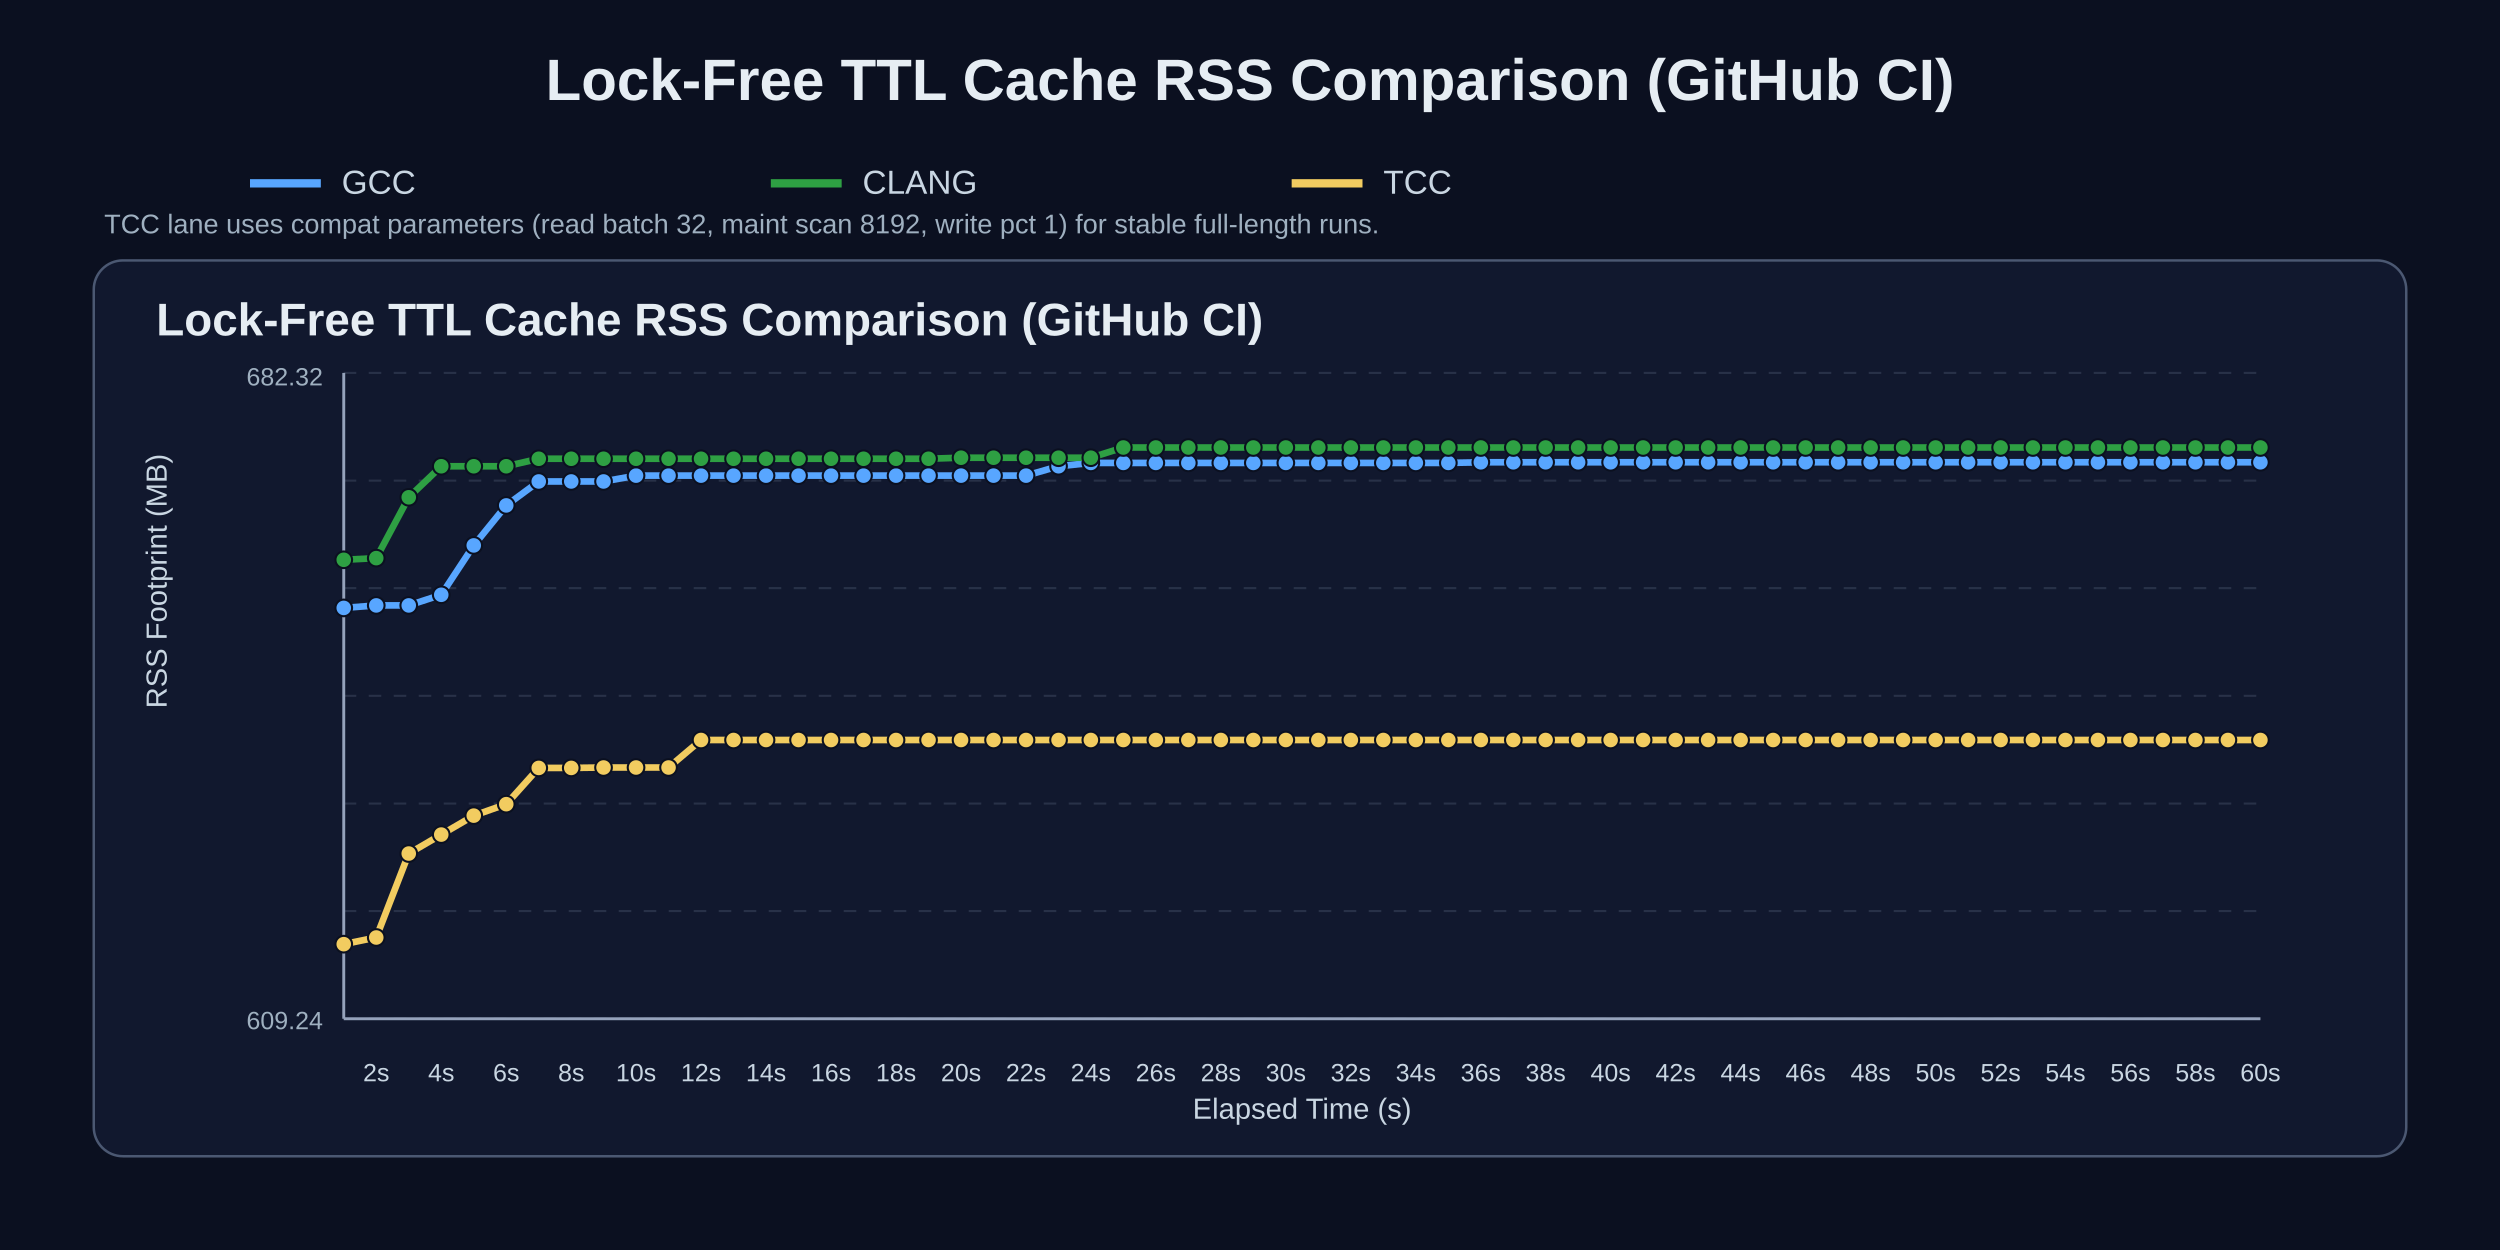
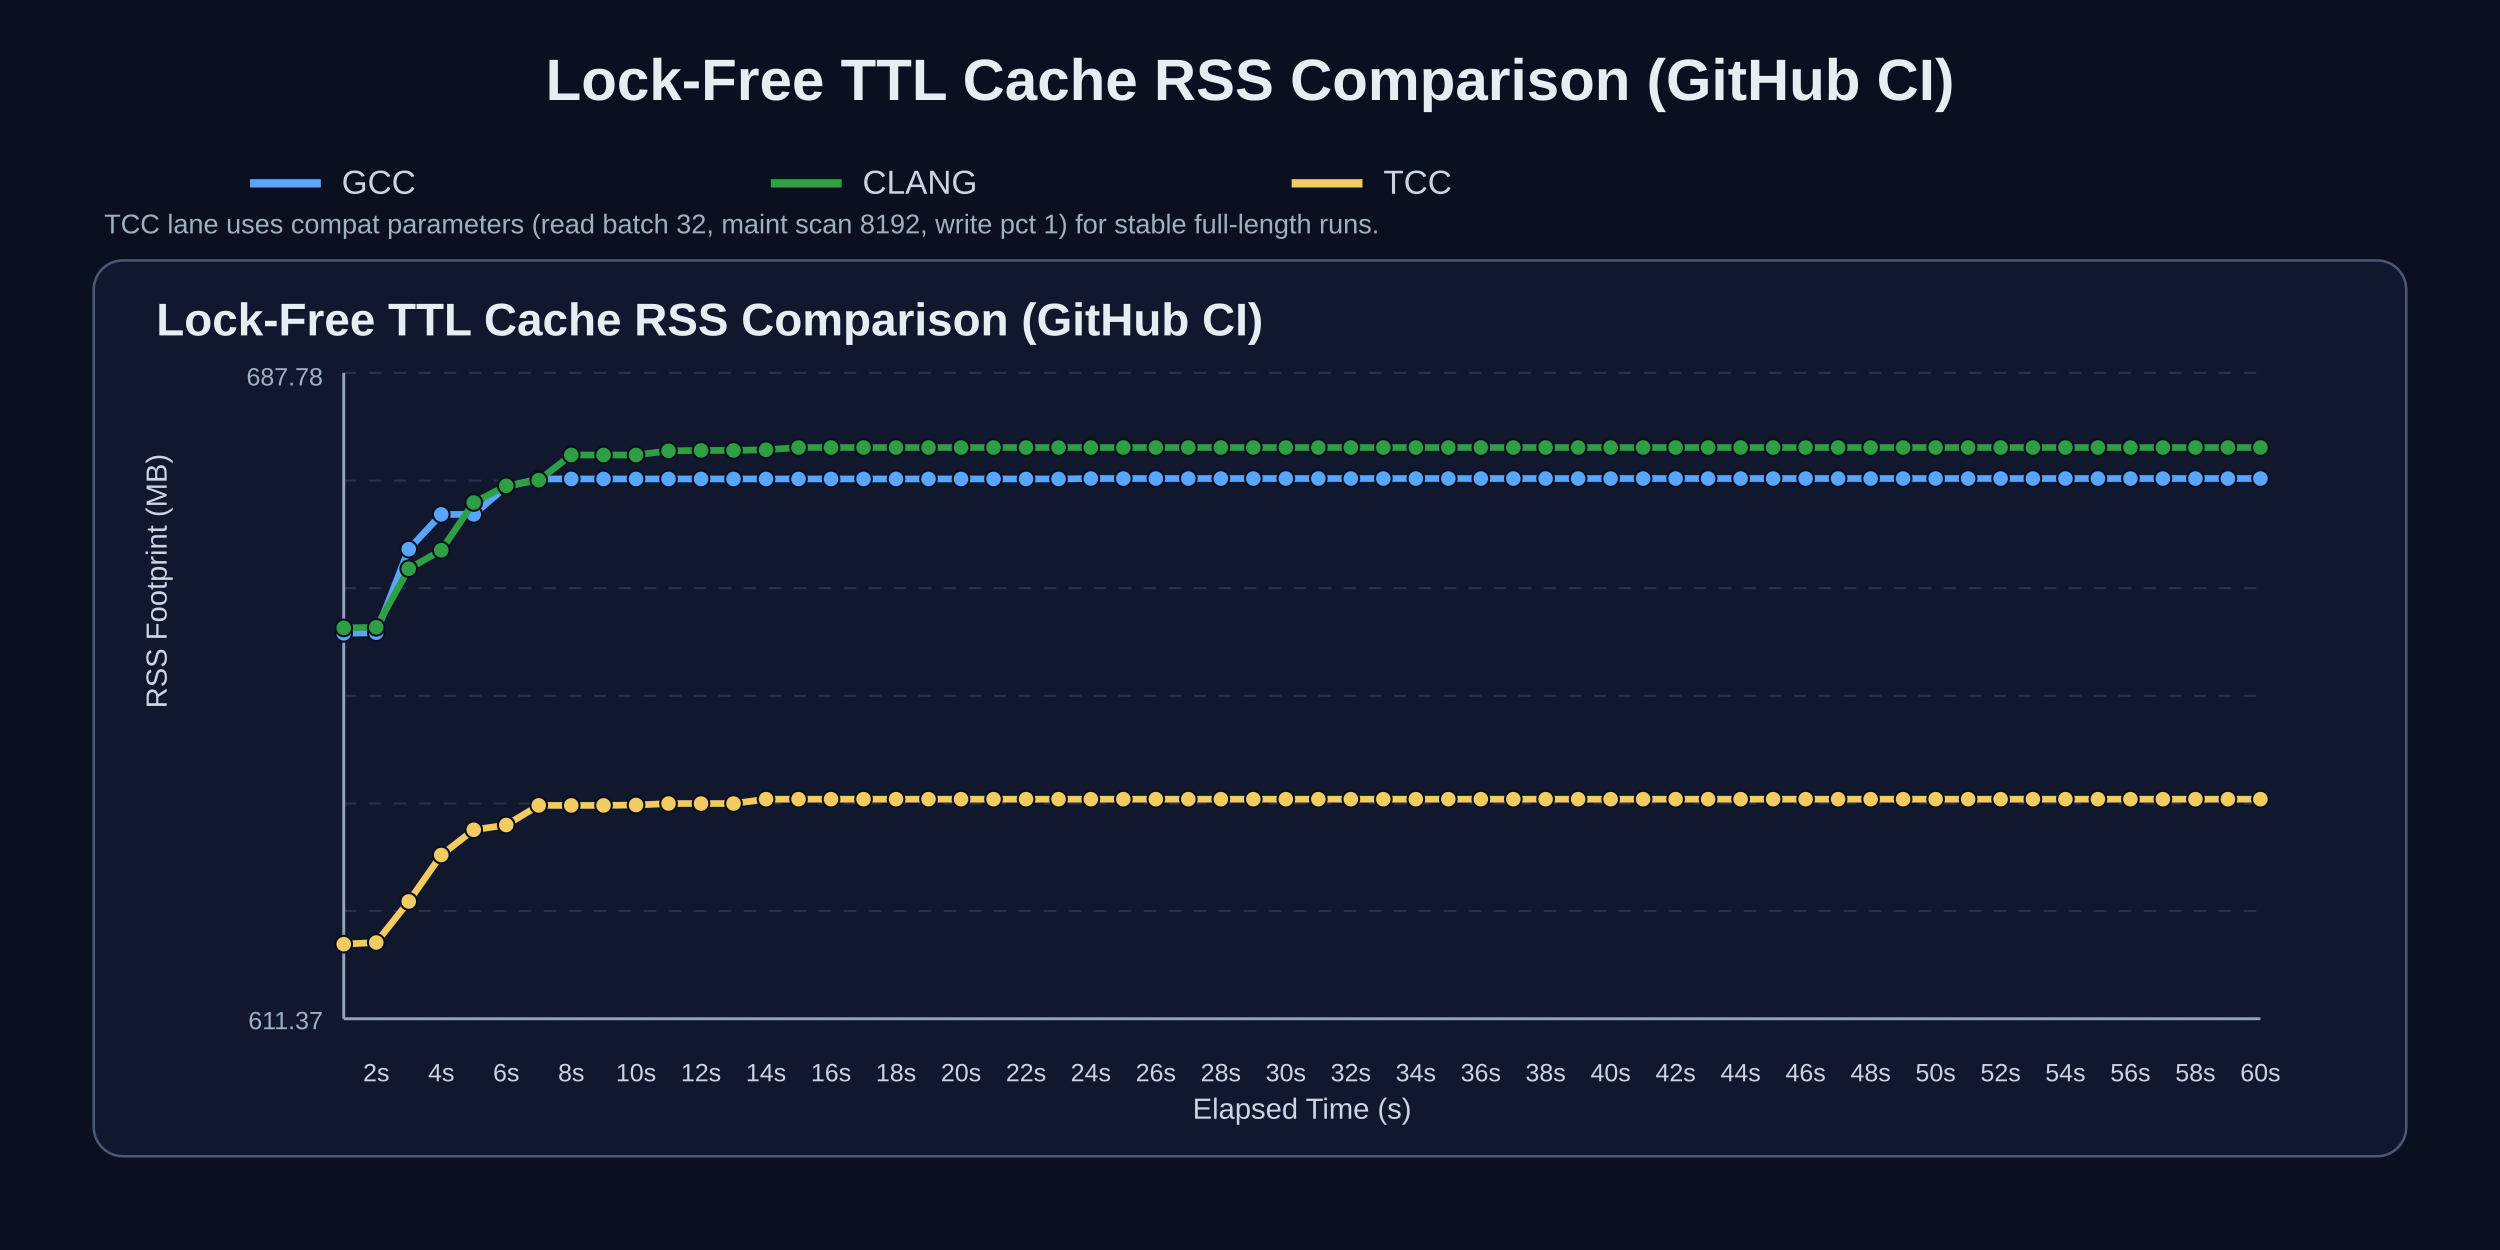
<svg xmlns="http://www.w3.org/2000/svg" width="1200" height="600" viewBox="0 0 1200 600">
  <rect width="100%" height="100%" fill="#0b1020" />
  <text x="50%" y="48" text-anchor="middle" fill="#e6edf3" font-size="28" font-family="Arial" font-weight="700">Lock-Free TTL Cache RSS Comparison (GitHub CI)</text>
  <line x1="120" y1="88" x2="154" y2="88" stroke="#58a6ff" stroke-width="4" />
  <text x="164" y="93" fill="#c9d6e2" font-size="16" font-family="Arial">GCC</text>
  <line x1="370" y1="88" x2="404" y2="88" stroke="#2ea043" stroke-width="4" />
  <text x="414" y="93" fill="#c9d6e2" font-size="16" font-family="Arial">CLANG</text>
  <line x1="620" y1="88" x2="654" y2="88" stroke="#f2cc60" stroke-width="4" />
  <text x="664" y="93" fill="#c9d6e2" font-size="16" font-family="Arial">TCC</text>
  <text x="50" y="112" fill="#9fb0c0" font-size="13" font-family="Arial">TCC lane uses compat parameters (read batch 32, maint scan 8192, write pct 1) for stable full-length runs.</text>
  <rect x="45" y="125" width="1110" height="430" rx="14" fill="#11182e" stroke="#4b5872" stroke-width="1.2" />
  <text x="75" y="161" fill="#e6edf3" font-size="22" font-family="Arial" font-weight="700">Lock-Free TTL Cache RSS Comparison (GitHub CI)</text>
  <line x1="165" y1="179.0" x2="1085" y2="179.0" stroke="#3b465c" stroke-width="1" stroke-dasharray="6 6" opacity="0.55" />
  <line x1="165" y1="230.7" x2="1085" y2="230.7" stroke="#3b465c" stroke-width="1" stroke-dasharray="6 6" opacity="0.55" />
  <line x1="165" y1="282.3" x2="1085" y2="282.3" stroke="#3b465c" stroke-width="1" stroke-dasharray="6 6" opacity="0.55" />
  <line x1="165" y1="334.0" x2="1085" y2="334.0" stroke="#3b465c" stroke-width="1" stroke-dasharray="6 6" opacity="0.55" />
  <line x1="165" y1="385.7" x2="1085" y2="385.7" stroke="#3b465c" stroke-width="1" stroke-dasharray="6 6" opacity="0.55" />
  <line x1="165" y1="437.3" x2="1085" y2="437.3" stroke="#3b465c" stroke-width="1" stroke-dasharray="6 6" opacity="0.55" />
  <line x1="165" y1="489.0" x2="1085" y2="489.0" stroke="#3b465c" stroke-width="1" stroke-dasharray="6 6" opacity="0.55" />
  <line x1="165" y1="489" x2="1085" y2="489" stroke="#95a2bb" stroke-width="1.4" />
  <line x1="165" y1="179" x2="165" y2="489" stroke="#95a2bb" stroke-width="1.4" />
  <text x="180.6" y="519" text-anchor="middle" fill="#c9d6e2" font-size="12" font-family="Arial">2s</text>
  <text x="211.8" y="519" text-anchor="middle" fill="#c9d6e2" font-size="12" font-family="Arial">4s</text>
  <text x="243.0" y="519" text-anchor="middle" fill="#c9d6e2" font-size="12" font-family="Arial">6s</text>
  <text x="274.2" y="519" text-anchor="middle" fill="#c9d6e2" font-size="12" font-family="Arial">8s</text>
  <text x="305.3" y="519" text-anchor="middle" fill="#c9d6e2" font-size="12" font-family="Arial">10s</text>
  <text x="336.5" y="519" text-anchor="middle" fill="#c9d6e2" font-size="12" font-family="Arial">12s</text>
  <text x="367.7" y="519" text-anchor="middle" fill="#c9d6e2" font-size="12" font-family="Arial">14s</text>
  <text x="398.9" y="519" text-anchor="middle" fill="#c9d6e2" font-size="12" font-family="Arial">16s</text>
  <text x="430.1" y="519" text-anchor="middle" fill="#c9d6e2" font-size="12" font-family="Arial">18s</text>
  <text x="461.3" y="519" text-anchor="middle" fill="#c9d6e2" font-size="12" font-family="Arial">20s</text>
  <text x="492.5" y="519" text-anchor="middle" fill="#c9d6e2" font-size="12" font-family="Arial">22s</text>
  <text x="523.6" y="519" text-anchor="middle" fill="#c9d6e2" font-size="12" font-family="Arial">24s</text>
  <text x="554.8" y="519" text-anchor="middle" fill="#c9d6e2" font-size="12" font-family="Arial">26s</text>
  <text x="586.0" y="519" text-anchor="middle" fill="#c9d6e2" font-size="12" font-family="Arial">28s</text>
  <text x="617.2" y="519" text-anchor="middle" fill="#c9d6e2" font-size="12" font-family="Arial">30s</text>
  <text x="648.4" y="519" text-anchor="middle" fill="#c9d6e2" font-size="12" font-family="Arial">32s</text>
  <text x="679.6" y="519" text-anchor="middle" fill="#c9d6e2" font-size="12" font-family="Arial">34s</text>
  <text x="710.8" y="519" text-anchor="middle" fill="#c9d6e2" font-size="12" font-family="Arial">36s</text>
  <text x="741.9" y="519" text-anchor="middle" fill="#c9d6e2" font-size="12" font-family="Arial">38s</text>
  <text x="773.1" y="519" text-anchor="middle" fill="#c9d6e2" font-size="12" font-family="Arial">40s</text>
  <text x="804.3" y="519" text-anchor="middle" fill="#c9d6e2" font-size="12" font-family="Arial">42s</text>
  <text x="835.5" y="519" text-anchor="middle" fill="#c9d6e2" font-size="12" font-family="Arial">44s</text>
  <text x="866.7" y="519" text-anchor="middle" fill="#c9d6e2" font-size="12" font-family="Arial">46s</text>
  <text x="897.9" y="519" text-anchor="middle" fill="#c9d6e2" font-size="12" font-family="Arial">48s</text>
  <text x="929.1" y="519" text-anchor="middle" fill="#c9d6e2" font-size="12" font-family="Arial">50s</text>
  <text x="960.3" y="519" text-anchor="middle" fill="#c9d6e2" font-size="12" font-family="Arial">52s</text>
  <text x="991.4" y="519" text-anchor="middle" fill="#c9d6e2" font-size="12" font-family="Arial">54s</text>
  <text x="1022.6" y="519" text-anchor="middle" fill="#c9d6e2" font-size="12" font-family="Arial">56s</text>
  <text x="1053.8" y="519" text-anchor="middle" fill="#c9d6e2" font-size="12" font-family="Arial">58s</text>
  <text x="1085.0" y="519" text-anchor="middle" fill="#c9d6e2" font-size="12" font-family="Arial">60s</text>
  <text x="80" y="340.0" fill="#c9d6e2" font-size="14" font-family="Arial" transform="rotate(-90 80,340.0)">RSS Footprint (MB)</text>
  <text x="625.0" y="537" text-anchor="middle" fill="#c9d6e2" font-size="14" font-family="Arial">Elapsed Time (s)</text>
-   <text x="155" y="185" text-anchor="end" fill="#9fb0c0" font-size="12" font-family="Arial">682.32</text>
-   <text x="155" y="494" text-anchor="end" fill="#9fb0c0" font-size="12" font-family="Arial">609.24</text>
-   <polyline points="165.0,291.8 180.6,290.6 196.2,290.6 211.8,285.5 227.4,261.8 243.0,242.6 258.6,231.1 274.2,231.1 289.7,231.1 305.3,228.3 320.9,228.3 336.5,228.3 352.1,228.3 367.7,228.3 383.3,228.3 398.9,228.3 414.5,228.3 430.1,228.3 445.7,228.3 461.3,228.3 476.9,228.3 492.5,228.3 508.1,223.8 523.6,222.2 539.2,222.2 554.8,222.2 570.4,222.2 586.0,222.2 601.6,222.2 617.2,222.2 632.8,222.2 648.4,222.2 664.0,222.2 679.6,222.2 695.2,222.2 710.8,221.9 726.4,221.9 741.9,221.9 757.5,221.9 773.1,221.9 788.7,221.9 804.3,221.9 819.9,221.9 835.5,221.9 851.1,221.9 866.7,221.9 882.3,221.9 897.9,221.9 913.5,221.9 929.1,221.9 944.7,221.9 960.3,221.9 975.8,221.9 991.4,221.9 1007.0,221.9 1022.6,221.9 1038.2,221.9 1053.8,221.9 1069.4,221.9 1085.0,221.9" fill="none" stroke="#58a6ff" stroke-width="3.2" stroke-linecap="round" stroke-linejoin="round" />
-   <circle cx="165.0" cy="291.8" r="4.0" fill="#58a6ff" stroke="#0b1020" stroke-width="1" />
-   <circle cx="180.6" cy="290.6" r="4.0" fill="#58a6ff" stroke="#0b1020" stroke-width="1" />
-   <circle cx="196.2" cy="290.6" r="4.0" fill="#58a6ff" stroke="#0b1020" stroke-width="1" />
-   <circle cx="211.8" cy="285.5" r="4.0" fill="#58a6ff" stroke="#0b1020" stroke-width="1" />
-   <circle cx="227.4" cy="261.8" r="4.0" fill="#58a6ff" stroke="#0b1020" stroke-width="1" />
-   <circle cx="243.0" cy="242.6" r="4.0" fill="#58a6ff" stroke="#0b1020" stroke-width="1" />
-   <circle cx="258.6" cy="231.1" r="4.0" fill="#58a6ff" stroke="#0b1020" stroke-width="1" />
-   <circle cx="274.2" cy="231.1" r="4.0" fill="#58a6ff" stroke="#0b1020" stroke-width="1" />
-   <circle cx="289.7" cy="231.1" r="4.0" fill="#58a6ff" stroke="#0b1020" stroke-width="1" />
-   <circle cx="305.3" cy="228.3" r="4.0" fill="#58a6ff" stroke="#0b1020" stroke-width="1" />
-   <circle cx="320.9" cy="228.3" r="4.0" fill="#58a6ff" stroke="#0b1020" stroke-width="1" />
-   <circle cx="336.5" cy="228.3" r="4.0" fill="#58a6ff" stroke="#0b1020" stroke-width="1" />
-   <circle cx="352.1" cy="228.3" r="4.0" fill="#58a6ff" stroke="#0b1020" stroke-width="1" />
-   <circle cx="367.7" cy="228.3" r="4.0" fill="#58a6ff" stroke="#0b1020" stroke-width="1" />
-   <circle cx="383.3" cy="228.3" r="4.0" fill="#58a6ff" stroke="#0b1020" stroke-width="1" />
-   <circle cx="398.9" cy="228.3" r="4.0" fill="#58a6ff" stroke="#0b1020" stroke-width="1" />
-   <circle cx="414.5" cy="228.3" r="4.0" fill="#58a6ff" stroke="#0b1020" stroke-width="1" />
-   <circle cx="430.1" cy="228.3" r="4.0" fill="#58a6ff" stroke="#0b1020" stroke-width="1" />
-   <circle cx="445.7" cy="228.3" r="4.0" fill="#58a6ff" stroke="#0b1020" stroke-width="1" />
-   <circle cx="461.3" cy="228.3" r="4.0" fill="#58a6ff" stroke="#0b1020" stroke-width="1" />
-   <circle cx="476.9" cy="228.3" r="4.0" fill="#58a6ff" stroke="#0b1020" stroke-width="1" />
-   <circle cx="492.5" cy="228.3" r="4.0" fill="#58a6ff" stroke="#0b1020" stroke-width="1" />
-   <circle cx="508.1" cy="223.8" r="4.0" fill="#58a6ff" stroke="#0b1020" stroke-width="1" />
-   <circle cx="523.6" cy="222.2" r="4.0" fill="#58a6ff" stroke="#0b1020" stroke-width="1" />
-   <circle cx="539.2" cy="222.2" r="4.0" fill="#58a6ff" stroke="#0b1020" stroke-width="1" />
-   <circle cx="554.8" cy="222.2" r="4.0" fill="#58a6ff" stroke="#0b1020" stroke-width="1" />
-   <circle cx="570.4" cy="222.2" r="4.0" fill="#58a6ff" stroke="#0b1020" stroke-width="1" />
-   <circle cx="586.0" cy="222.2" r="4.0" fill="#58a6ff" stroke="#0b1020" stroke-width="1" />
-   <circle cx="601.6" cy="222.2" r="4.0" fill="#58a6ff" stroke="#0b1020" stroke-width="1" />
-   <circle cx="617.2" cy="222.2" r="4.0" fill="#58a6ff" stroke="#0b1020" stroke-width="1" />
-   <circle cx="632.8" cy="222.2" r="4.0" fill="#58a6ff" stroke="#0b1020" stroke-width="1" />
-   <circle cx="648.4" cy="222.2" r="4.0" fill="#58a6ff" stroke="#0b1020" stroke-width="1" />
-   <circle cx="664.0" cy="222.2" r="4.0" fill="#58a6ff" stroke="#0b1020" stroke-width="1" />
-   <circle cx="679.6" cy="222.2" r="4.0" fill="#58a6ff" stroke="#0b1020" stroke-width="1" />
-   <circle cx="695.2" cy="222.2" r="4.0" fill="#58a6ff" stroke="#0b1020" stroke-width="1" />
-   <circle cx="710.8" cy="221.9" r="4.0" fill="#58a6ff" stroke="#0b1020" stroke-width="1" />
-   <circle cx="726.4" cy="221.9" r="4.0" fill="#58a6ff" stroke="#0b1020" stroke-width="1" />
-   <circle cx="741.9" cy="221.9" r="4.0" fill="#58a6ff" stroke="#0b1020" stroke-width="1" />
-   <circle cx="757.5" cy="221.9" r="4.0" fill="#58a6ff" stroke="#0b1020" stroke-width="1" />
-   <circle cx="773.1" cy="221.9" r="4.0" fill="#58a6ff" stroke="#0b1020" stroke-width="1" />
-   <circle cx="788.7" cy="221.9" r="4.0" fill="#58a6ff" stroke="#0b1020" stroke-width="1" />
-   <circle cx="804.3" cy="221.9" r="4.0" fill="#58a6ff" stroke="#0b1020" stroke-width="1" />
-   <circle cx="819.9" cy="221.9" r="4.0" fill="#58a6ff" stroke="#0b1020" stroke-width="1" />
-   <circle cx="835.5" cy="221.9" r="4.0" fill="#58a6ff" stroke="#0b1020" stroke-width="1" />
-   <circle cx="851.1" cy="221.9" r="4.0" fill="#58a6ff" stroke="#0b1020" stroke-width="1" />
-   <circle cx="866.7" cy="221.9" r="4.0" fill="#58a6ff" stroke="#0b1020" stroke-width="1" />
-   <circle cx="882.3" cy="221.9" r="4.0" fill="#58a6ff" stroke="#0b1020" stroke-width="1" />
-   <circle cx="897.9" cy="221.9" r="4.0" fill="#58a6ff" stroke="#0b1020" stroke-width="1" />
-   <circle cx="913.5" cy="221.9" r="4.0" fill="#58a6ff" stroke="#0b1020" stroke-width="1" />
-   <circle cx="929.1" cy="221.9" r="4.0" fill="#58a6ff" stroke="#0b1020" stroke-width="1" />
-   <circle cx="944.7" cy="221.9" r="4.0" fill="#58a6ff" stroke="#0b1020" stroke-width="1" />
-   <circle cx="960.3" cy="221.9" r="4.0" fill="#58a6ff" stroke="#0b1020" stroke-width="1" />
-   <circle cx="975.8" cy="221.9" r="4.0" fill="#58a6ff" stroke="#0b1020" stroke-width="1" />
-   <circle cx="991.4" cy="221.9" r="4.0" fill="#58a6ff" stroke="#0b1020" stroke-width="1" />
-   <circle cx="1007.0" cy="221.9" r="4.0" fill="#58a6ff" stroke="#0b1020" stroke-width="1" />
-   <circle cx="1022.6" cy="221.9" r="4.0" fill="#58a6ff" stroke="#0b1020" stroke-width="1" />
-   <circle cx="1038.2" cy="221.9" r="4.0" fill="#58a6ff" stroke="#0b1020" stroke-width="1" />
-   <circle cx="1053.8" cy="221.9" r="4.0" fill="#58a6ff" stroke="#0b1020" stroke-width="1" />
-   <circle cx="1069.4" cy="221.9" r="4.0" fill="#58a6ff" stroke="#0b1020" stroke-width="1" />
-   <circle cx="1085.0" cy="221.9" r="4.0" fill="#58a6ff" stroke="#0b1020" stroke-width="1" />
-   <polyline points="165.0,268.7 180.6,267.9 196.2,238.7 211.8,223.8 227.4,223.8 243.0,223.8 258.6,220.2 274.2,220.2 289.7,220.2 305.3,220.2 320.9,220.2 336.5,220.2 352.1,220.2 367.7,220.2 383.3,220.2 398.9,220.2 414.5,220.2 430.1,220.2 445.7,220.2 461.3,219.7 476.9,219.7 492.5,219.7 508.1,219.7 523.6,219.7 539.2,214.8 554.8,214.8 570.4,214.8 586.0,214.8 601.6,214.8 617.2,214.8 632.8,214.8 648.4,214.8 664.0,214.8 679.6,214.8 695.2,214.8 710.8,214.8 726.4,214.8 741.9,214.8 757.5,214.8 773.1,214.8 788.7,214.8 804.3,214.8 819.9,214.8 835.5,214.8 851.1,214.8 866.7,214.8 882.3,214.8 897.9,214.8 913.5,214.8 929.1,214.8 944.7,214.8 960.3,214.8 975.8,214.8 991.4,214.8 1007.0,214.8 1022.6,214.8 1038.2,214.8 1053.8,214.8 1069.4,214.8 1085.0,214.8" fill="none" stroke="#2ea043" stroke-width="3.2" stroke-linecap="round" stroke-linejoin="round" />
-   <circle cx="165.0" cy="268.7" r="4.0" fill="#2ea043" stroke="#0b1020" stroke-width="1" />
-   <circle cx="180.6" cy="267.9" r="4.0" fill="#2ea043" stroke="#0b1020" stroke-width="1" />
-   <circle cx="196.2" cy="238.7" r="4.0" fill="#2ea043" stroke="#0b1020" stroke-width="1" />
-   <circle cx="211.8" cy="223.8" r="4.0" fill="#2ea043" stroke="#0b1020" stroke-width="1" />
-   <circle cx="227.4" cy="223.8" r="4.0" fill="#2ea043" stroke="#0b1020" stroke-width="1" />
-   <circle cx="243.0" cy="223.8" r="4.0" fill="#2ea043" stroke="#0b1020" stroke-width="1" />
-   <circle cx="258.6" cy="220.2" r="4.0" fill="#2ea043" stroke="#0b1020" stroke-width="1" />
-   <circle cx="274.2" cy="220.2" r="4.0" fill="#2ea043" stroke="#0b1020" stroke-width="1" />
-   <circle cx="289.7" cy="220.2" r="4.0" fill="#2ea043" stroke="#0b1020" stroke-width="1" />
-   <circle cx="305.3" cy="220.2" r="4.0" fill="#2ea043" stroke="#0b1020" stroke-width="1" />
-   <circle cx="320.9" cy="220.2" r="4.0" fill="#2ea043" stroke="#0b1020" stroke-width="1" />
-   <circle cx="336.5" cy="220.2" r="4.0" fill="#2ea043" stroke="#0b1020" stroke-width="1" />
-   <circle cx="352.1" cy="220.2" r="4.0" fill="#2ea043" stroke="#0b1020" stroke-width="1" />
-   <circle cx="367.7" cy="220.2" r="4.0" fill="#2ea043" stroke="#0b1020" stroke-width="1" />
-   <circle cx="383.3" cy="220.2" r="4.0" fill="#2ea043" stroke="#0b1020" stroke-width="1" />
-   <circle cx="398.9" cy="220.2" r="4.0" fill="#2ea043" stroke="#0b1020" stroke-width="1" />
-   <circle cx="414.5" cy="220.2" r="4.0" fill="#2ea043" stroke="#0b1020" stroke-width="1" />
-   <circle cx="430.1" cy="220.2" r="4.0" fill="#2ea043" stroke="#0b1020" stroke-width="1" />
-   <circle cx="445.7" cy="220.2" r="4.0" fill="#2ea043" stroke="#0b1020" stroke-width="1" />
-   <circle cx="461.3" cy="219.7" r="4.0" fill="#2ea043" stroke="#0b1020" stroke-width="1" />
-   <circle cx="476.9" cy="219.7" r="4.0" fill="#2ea043" stroke="#0b1020" stroke-width="1" />
-   <circle cx="492.5" cy="219.7" r="4.0" fill="#2ea043" stroke="#0b1020" stroke-width="1" />
-   <circle cx="508.1" cy="219.7" r="4.0" fill="#2ea043" stroke="#0b1020" stroke-width="1" />
-   <circle cx="523.6" cy="219.7" r="4.0" fill="#2ea043" stroke="#0b1020" stroke-width="1" />
+   <text x="155" y="185" text-anchor="end" fill="#9fb0c0" font-size="12" font-family="Arial">687.78</text>
+   <text x="155" y="494" text-anchor="end" fill="#9fb0c0" font-size="12" font-family="Arial">611.37</text>
+   <polyline points="165.0,304.0 180.6,303.7 196.2,263.6 211.8,246.9 227.4,246.9 243.0,233.6 258.6,229.9 274.2,229.9 289.7,229.9 305.3,229.9 320.9,229.9 336.5,229.9 352.1,229.9 367.7,229.9 383.3,229.9 398.9,229.9 414.5,229.9 430.1,229.9 445.7,229.9 461.3,229.9 476.9,229.9 492.5,229.9 508.1,229.9 523.6,229.7 539.2,229.7 554.8,229.7 570.4,229.7 586.0,229.7 601.6,229.7 617.2,229.7 632.8,229.7 648.4,229.7 664.0,229.7 679.6,229.7 695.2,229.7 710.8,229.7 726.4,229.7 741.9,229.7 757.5,229.7 773.1,229.7 788.7,229.7 804.3,229.7 819.9,229.7 835.5,229.7 851.1,229.7 866.7,229.7 882.3,229.7 897.9,229.7 913.5,229.7 929.1,229.7 944.7,229.7 960.3,229.7 975.8,229.7 991.4,229.7 1007.0,229.7 1022.6,229.7 1038.2,229.7 1053.8,229.7 1069.4,229.7 1085.0,229.7" fill="none" stroke="#58a6ff" stroke-width="3.2" stroke-linecap="round" stroke-linejoin="round" />
+   <circle cx="165.0" cy="304.0" r="4.0" fill="#58a6ff" stroke="#0b1020" stroke-width="1" />
+   <circle cx="180.6" cy="303.7" r="4.0" fill="#58a6ff" stroke="#0b1020" stroke-width="1" />
+   <circle cx="196.2" cy="263.6" r="4.0" fill="#58a6ff" stroke="#0b1020" stroke-width="1" />
+   <circle cx="211.8" cy="246.9" r="4.0" fill="#58a6ff" stroke="#0b1020" stroke-width="1" />
+   <circle cx="227.4" cy="246.9" r="4.0" fill="#58a6ff" stroke="#0b1020" stroke-width="1" />
+   <circle cx="243.0" cy="233.6" r="4.0" fill="#58a6ff" stroke="#0b1020" stroke-width="1" />
+   <circle cx="258.6" cy="229.9" r="4.0" fill="#58a6ff" stroke="#0b1020" stroke-width="1" />
+   <circle cx="274.2" cy="229.9" r="4.0" fill="#58a6ff" stroke="#0b1020" stroke-width="1" />
+   <circle cx="289.7" cy="229.9" r="4.0" fill="#58a6ff" stroke="#0b1020" stroke-width="1" />
+   <circle cx="305.3" cy="229.9" r="4.0" fill="#58a6ff" stroke="#0b1020" stroke-width="1" />
+   <circle cx="320.9" cy="229.9" r="4.0" fill="#58a6ff" stroke="#0b1020" stroke-width="1" />
+   <circle cx="336.5" cy="229.9" r="4.0" fill="#58a6ff" stroke="#0b1020" stroke-width="1" />
+   <circle cx="352.1" cy="229.9" r="4.0" fill="#58a6ff" stroke="#0b1020" stroke-width="1" />
+   <circle cx="367.7" cy="229.9" r="4.0" fill="#58a6ff" stroke="#0b1020" stroke-width="1" />
+   <circle cx="383.3" cy="229.9" r="4.0" fill="#58a6ff" stroke="#0b1020" stroke-width="1" />
+   <circle cx="398.9" cy="229.9" r="4.0" fill="#58a6ff" stroke="#0b1020" stroke-width="1" />
+   <circle cx="414.5" cy="229.9" r="4.0" fill="#58a6ff" stroke="#0b1020" stroke-width="1" />
+   <circle cx="430.1" cy="229.9" r="4.0" fill="#58a6ff" stroke="#0b1020" stroke-width="1" />
+   <circle cx="445.7" cy="229.9" r="4.0" fill="#58a6ff" stroke="#0b1020" stroke-width="1" />
+   <circle cx="461.3" cy="229.9" r="4.0" fill="#58a6ff" stroke="#0b1020" stroke-width="1" />
+   <circle cx="476.9" cy="229.9" r="4.0" fill="#58a6ff" stroke="#0b1020" stroke-width="1" />
+   <circle cx="492.5" cy="229.9" r="4.0" fill="#58a6ff" stroke="#0b1020" stroke-width="1" />
+   <circle cx="508.1" cy="229.9" r="4.0" fill="#58a6ff" stroke="#0b1020" stroke-width="1" />
+   <circle cx="523.6" cy="229.7" r="4.0" fill="#58a6ff" stroke="#0b1020" stroke-width="1" />
+   <circle cx="539.2" cy="229.7" r="4.0" fill="#58a6ff" stroke="#0b1020" stroke-width="1" />
+   <circle cx="554.8" cy="229.7" r="4.0" fill="#58a6ff" stroke="#0b1020" stroke-width="1" />
+   <circle cx="570.4" cy="229.7" r="4.0" fill="#58a6ff" stroke="#0b1020" stroke-width="1" />
+   <circle cx="586.0" cy="229.7" r="4.0" fill="#58a6ff" stroke="#0b1020" stroke-width="1" />
+   <circle cx="601.6" cy="229.7" r="4.0" fill="#58a6ff" stroke="#0b1020" stroke-width="1" />
+   <circle cx="617.2" cy="229.7" r="4.0" fill="#58a6ff" stroke="#0b1020" stroke-width="1" />
+   <circle cx="632.8" cy="229.7" r="4.0" fill="#58a6ff" stroke="#0b1020" stroke-width="1" />
+   <circle cx="648.4" cy="229.7" r="4.0" fill="#58a6ff" stroke="#0b1020" stroke-width="1" />
+   <circle cx="664.0" cy="229.7" r="4.0" fill="#58a6ff" stroke="#0b1020" stroke-width="1" />
+   <circle cx="679.6" cy="229.7" r="4.0" fill="#58a6ff" stroke="#0b1020" stroke-width="1" />
+   <circle cx="695.2" cy="229.7" r="4.0" fill="#58a6ff" stroke="#0b1020" stroke-width="1" />
+   <circle cx="710.8" cy="229.7" r="4.0" fill="#58a6ff" stroke="#0b1020" stroke-width="1" />
+   <circle cx="726.4" cy="229.7" r="4.0" fill="#58a6ff" stroke="#0b1020" stroke-width="1" />
+   <circle cx="741.9" cy="229.7" r="4.0" fill="#58a6ff" stroke="#0b1020" stroke-width="1" />
+   <circle cx="757.5" cy="229.7" r="4.0" fill="#58a6ff" stroke="#0b1020" stroke-width="1" />
+   <circle cx="773.1" cy="229.7" r="4.0" fill="#58a6ff" stroke="#0b1020" stroke-width="1" />
+   <circle cx="788.7" cy="229.7" r="4.0" fill="#58a6ff" stroke="#0b1020" stroke-width="1" />
+   <circle cx="804.3" cy="229.7" r="4.0" fill="#58a6ff" stroke="#0b1020" stroke-width="1" />
+   <circle cx="819.9" cy="229.7" r="4.0" fill="#58a6ff" stroke="#0b1020" stroke-width="1" />
+   <circle cx="835.5" cy="229.7" r="4.0" fill="#58a6ff" stroke="#0b1020" stroke-width="1" />
+   <circle cx="851.1" cy="229.7" r="4.0" fill="#58a6ff" stroke="#0b1020" stroke-width="1" />
+   <circle cx="866.7" cy="229.7" r="4.0" fill="#58a6ff" stroke="#0b1020" stroke-width="1" />
+   <circle cx="882.3" cy="229.7" r="4.0" fill="#58a6ff" stroke="#0b1020" stroke-width="1" />
+   <circle cx="897.9" cy="229.7" r="4.0" fill="#58a6ff" stroke="#0b1020" stroke-width="1" />
+   <circle cx="913.5" cy="229.7" r="4.0" fill="#58a6ff" stroke="#0b1020" stroke-width="1" />
+   <circle cx="929.1" cy="229.7" r="4.0" fill="#58a6ff" stroke="#0b1020" stroke-width="1" />
+   <circle cx="944.7" cy="229.7" r="4.0" fill="#58a6ff" stroke="#0b1020" stroke-width="1" />
+   <circle cx="960.3" cy="229.7" r="4.0" fill="#58a6ff" stroke="#0b1020" stroke-width="1" />
+   <circle cx="975.8" cy="229.7" r="4.0" fill="#58a6ff" stroke="#0b1020" stroke-width="1" />
+   <circle cx="991.4" cy="229.7" r="4.0" fill="#58a6ff" stroke="#0b1020" stroke-width="1" />
+   <circle cx="1007.0" cy="229.7" r="4.0" fill="#58a6ff" stroke="#0b1020" stroke-width="1" />
+   <circle cx="1022.6" cy="229.7" r="4.0" fill="#58a6ff" stroke="#0b1020" stroke-width="1" />
+   <circle cx="1038.2" cy="229.7" r="4.0" fill="#58a6ff" stroke="#0b1020" stroke-width="1" />
+   <circle cx="1053.8" cy="229.7" r="4.0" fill="#58a6ff" stroke="#0b1020" stroke-width="1" />
+   <circle cx="1069.4" cy="229.7" r="4.0" fill="#58a6ff" stroke="#0b1020" stroke-width="1" />
+   <circle cx="1085.0" cy="229.7" r="4.0" fill="#58a6ff" stroke="#0b1020" stroke-width="1" />
+   <polyline points="165.0,301.4 180.6,301.1 196.2,273.0 211.8,264.1 227.4,241.2 243.0,233.2 258.6,230.5 274.2,218.4 289.7,218.4 305.3,218.4 320.9,216.4 336.5,216.2 352.1,216.2 367.7,215.9 383.3,214.8 398.9,214.8 414.5,214.8 430.1,214.8 445.7,214.8 461.3,214.8 476.9,214.8 492.5,214.8 508.1,214.8 523.6,214.8 539.2,214.8 554.8,214.8 570.4,214.8 586.0,214.8 601.6,214.8 617.2,214.8 632.8,214.8 648.4,214.8 664.0,214.8 679.6,214.8 695.2,214.8 710.8,214.8 726.4,214.8 741.9,214.8 757.5,214.8 773.1,214.8 788.7,214.8 804.3,214.8 819.9,214.8 835.5,214.8 851.1,214.8 866.7,214.8 882.3,214.8 897.9,214.8 913.5,214.8 929.1,214.8 944.7,214.8 960.3,214.8 975.8,214.8 991.4,214.8 1007.0,214.8 1022.6,214.8 1038.2,214.8 1053.8,214.8 1069.4,214.8 1085.0,214.8" fill="none" stroke="#2ea043" stroke-width="3.2" stroke-linecap="round" stroke-linejoin="round" />
+   <circle cx="165.0" cy="301.4" r="4.0" fill="#2ea043" stroke="#0b1020" stroke-width="1" />
+   <circle cx="180.6" cy="301.1" r="4.0" fill="#2ea043" stroke="#0b1020" stroke-width="1" />
+   <circle cx="196.2" cy="273.0" r="4.0" fill="#2ea043" stroke="#0b1020" stroke-width="1" />
+   <circle cx="211.8" cy="264.1" r="4.0" fill="#2ea043" stroke="#0b1020" stroke-width="1" />
+   <circle cx="227.4" cy="241.2" r="4.0" fill="#2ea043" stroke="#0b1020" stroke-width="1" />
+   <circle cx="243.0" cy="233.2" r="4.0" fill="#2ea043" stroke="#0b1020" stroke-width="1" />
+   <circle cx="258.6" cy="230.5" r="4.0" fill="#2ea043" stroke="#0b1020" stroke-width="1" />
+   <circle cx="274.2" cy="218.4" r="4.0" fill="#2ea043" stroke="#0b1020" stroke-width="1" />
+   <circle cx="289.7" cy="218.4" r="4.0" fill="#2ea043" stroke="#0b1020" stroke-width="1" />
+   <circle cx="305.3" cy="218.4" r="4.0" fill="#2ea043" stroke="#0b1020" stroke-width="1" />
+   <circle cx="320.9" cy="216.4" r="4.0" fill="#2ea043" stroke="#0b1020" stroke-width="1" />
+   <circle cx="336.5" cy="216.2" r="4.0" fill="#2ea043" stroke="#0b1020" stroke-width="1" />
+   <circle cx="352.1" cy="216.2" r="4.0" fill="#2ea043" stroke="#0b1020" stroke-width="1" />
+   <circle cx="367.7" cy="215.9" r="4.0" fill="#2ea043" stroke="#0b1020" stroke-width="1" />
+   <circle cx="383.3" cy="214.8" r="4.0" fill="#2ea043" stroke="#0b1020" stroke-width="1" />
+   <circle cx="398.9" cy="214.8" r="4.0" fill="#2ea043" stroke="#0b1020" stroke-width="1" />
+   <circle cx="414.5" cy="214.8" r="4.0" fill="#2ea043" stroke="#0b1020" stroke-width="1" />
+   <circle cx="430.1" cy="214.8" r="4.0" fill="#2ea043" stroke="#0b1020" stroke-width="1" />
+   <circle cx="445.7" cy="214.8" r="4.0" fill="#2ea043" stroke="#0b1020" stroke-width="1" />
+   <circle cx="461.3" cy="214.8" r="4.0" fill="#2ea043" stroke="#0b1020" stroke-width="1" />
+   <circle cx="476.9" cy="214.8" r="4.0" fill="#2ea043" stroke="#0b1020" stroke-width="1" />
+   <circle cx="492.5" cy="214.8" r="4.0" fill="#2ea043" stroke="#0b1020" stroke-width="1" />
+   <circle cx="508.1" cy="214.8" r="4.0" fill="#2ea043" stroke="#0b1020" stroke-width="1" />
+   <circle cx="523.6" cy="214.8" r="4.0" fill="#2ea043" stroke="#0b1020" stroke-width="1" />
  <circle cx="539.2" cy="214.8" r="4.0" fill="#2ea043" stroke="#0b1020" stroke-width="1" />
  <circle cx="554.8" cy="214.8" r="4.0" fill="#2ea043" stroke="#0b1020" stroke-width="1" />
  <circle cx="570.4" cy="214.8" r="4.0" fill="#2ea043" stroke="#0b1020" stroke-width="1" />
  <circle cx="586.0" cy="214.8" r="4.0" fill="#2ea043" stroke="#0b1020" stroke-width="1" />
  <circle cx="601.6" cy="214.8" r="4.0" fill="#2ea043" stroke="#0b1020" stroke-width="1" />
  <circle cx="617.2" cy="214.8" r="4.0" fill="#2ea043" stroke="#0b1020" stroke-width="1" />
  <circle cx="632.8" cy="214.8" r="4.0" fill="#2ea043" stroke="#0b1020" stroke-width="1" />
  <circle cx="648.4" cy="214.8" r="4.0" fill="#2ea043" stroke="#0b1020" stroke-width="1" />
  <circle cx="664.0" cy="214.8" r="4.0" fill="#2ea043" stroke="#0b1020" stroke-width="1" />
  <circle cx="679.6" cy="214.8" r="4.0" fill="#2ea043" stroke="#0b1020" stroke-width="1" />
  <circle cx="695.2" cy="214.8" r="4.0" fill="#2ea043" stroke="#0b1020" stroke-width="1" />
  <circle cx="710.8" cy="214.8" r="4.0" fill="#2ea043" stroke="#0b1020" stroke-width="1" />
  <circle cx="726.4" cy="214.8" r="4.0" fill="#2ea043" stroke="#0b1020" stroke-width="1" />
  <circle cx="741.9" cy="214.8" r="4.0" fill="#2ea043" stroke="#0b1020" stroke-width="1" />
  <circle cx="757.5" cy="214.8" r="4.0" fill="#2ea043" stroke="#0b1020" stroke-width="1" />
  <circle cx="773.1" cy="214.8" r="4.0" fill="#2ea043" stroke="#0b1020" stroke-width="1" />
  <circle cx="788.7" cy="214.8" r="4.0" fill="#2ea043" stroke="#0b1020" stroke-width="1" />
  <circle cx="804.3" cy="214.8" r="4.0" fill="#2ea043" stroke="#0b1020" stroke-width="1" />
  <circle cx="819.9" cy="214.8" r="4.0" fill="#2ea043" stroke="#0b1020" stroke-width="1" />
  <circle cx="835.5" cy="214.8" r="4.0" fill="#2ea043" stroke="#0b1020" stroke-width="1" />
  <circle cx="851.1" cy="214.8" r="4.0" fill="#2ea043" stroke="#0b1020" stroke-width="1" />
  <circle cx="866.7" cy="214.8" r="4.0" fill="#2ea043" stroke="#0b1020" stroke-width="1" />
  <circle cx="882.3" cy="214.8" r="4.0" fill="#2ea043" stroke="#0b1020" stroke-width="1" />
  <circle cx="897.9" cy="214.8" r="4.0" fill="#2ea043" stroke="#0b1020" stroke-width="1" />
  <circle cx="913.5" cy="214.8" r="4.0" fill="#2ea043" stroke="#0b1020" stroke-width="1" />
  <circle cx="929.1" cy="214.8" r="4.0" fill="#2ea043" stroke="#0b1020" stroke-width="1" />
  <circle cx="944.7" cy="214.8" r="4.0" fill="#2ea043" stroke="#0b1020" stroke-width="1" />
  <circle cx="960.3" cy="214.8" r="4.0" fill="#2ea043" stroke="#0b1020" stroke-width="1" />
  <circle cx="975.8" cy="214.8" r="4.0" fill="#2ea043" stroke="#0b1020" stroke-width="1" />
  <circle cx="991.4" cy="214.8" r="4.0" fill="#2ea043" stroke="#0b1020" stroke-width="1" />
  <circle cx="1007.0" cy="214.8" r="4.0" fill="#2ea043" stroke="#0b1020" stroke-width="1" />
  <circle cx="1022.6" cy="214.8" r="4.0" fill="#2ea043" stroke="#0b1020" stroke-width="1" />
  <circle cx="1038.2" cy="214.8" r="4.0" fill="#2ea043" stroke="#0b1020" stroke-width="1" />
  <circle cx="1053.8" cy="214.8" r="4.0" fill="#2ea043" stroke="#0b1020" stroke-width="1" />
  <circle cx="1069.4" cy="214.8" r="4.0" fill="#2ea043" stroke="#0b1020" stroke-width="1" />
  <circle cx="1085.0" cy="214.8" r="4.0" fill="#2ea043" stroke="#0b1020" stroke-width="1" />
-   <polyline points="165.0,453.2 180.6,450.0 196.2,409.7 211.8,400.6 227.4,391.5 243.0,386.0 258.6,368.6 274.2,368.6 289.7,368.4 305.3,368.4 320.9,368.4 336.5,355.2 352.1,355.2 367.7,355.2 383.3,355.2 398.9,355.2 414.5,355.2 430.1,355.2 445.7,355.2 461.3,355.2 476.9,355.2 492.5,355.2 508.1,355.2 523.6,355.2 539.2,355.2 554.8,355.2 570.4,355.2 586.0,355.2 601.6,355.2 617.2,355.2 632.8,355.2 648.4,355.2 664.0,355.2 679.6,355.2 695.2,355.2 710.8,355.2 726.4,355.2 741.9,355.2 757.5,355.2 773.1,355.2 788.7,355.2 804.3,355.2 819.9,355.2 835.5,355.2 851.1,355.2 866.7,355.2 882.3,355.2 897.9,355.2 913.5,355.2 929.1,355.2 944.7,355.2 960.3,355.2 975.8,355.2 991.4,355.2 1007.0,355.2 1022.6,355.2 1038.2,355.2 1053.8,355.2 1069.4,355.2 1085.0,355.2" fill="none" stroke="#f2cc60" stroke-width="3.2" stroke-linecap="round" stroke-linejoin="round" />
+   <polyline points="165.0,453.2 180.6,452.4 196.2,432.7 211.8,410.4 227.4,398.3 243.0,396.0 258.6,386.6 274.2,386.6 289.7,386.6 305.3,386.4 320.9,385.7 336.5,385.7 352.1,385.7 367.7,383.6 383.3,383.6 398.9,383.6 414.5,383.6 430.1,383.6 445.7,383.6 461.3,383.6 476.9,383.6 492.5,383.6 508.1,383.6 523.6,383.6 539.2,383.6 554.8,383.6 570.4,383.6 586.0,383.6 601.6,383.6 617.2,383.6 632.8,383.6 648.4,383.6 664.0,383.6 679.6,383.6 695.2,383.6 710.8,383.6 726.4,383.6 741.9,383.6 757.5,383.6 773.1,383.6 788.7,383.6 804.3,383.6 819.9,383.6 835.5,383.6 851.1,383.6 866.7,383.6 882.3,383.6 897.9,383.6 913.5,383.6 929.1,383.6 944.7,383.6 960.3,383.6 975.8,383.6 991.4,383.6 1007.0,383.6 1022.6,383.6 1038.2,383.6 1053.8,383.6 1069.4,383.6 1085.0,383.6" fill="none" stroke="#f2cc60" stroke-width="3.2" stroke-linecap="round" stroke-linejoin="round" />
  <circle cx="165.0" cy="453.2" r="4.0" fill="#f2cc60" stroke="#0b1020" stroke-width="1" />
-   <circle cx="180.6" cy="450.0" r="4.0" fill="#f2cc60" stroke="#0b1020" stroke-width="1" />
-   <circle cx="196.2" cy="409.7" r="4.0" fill="#f2cc60" stroke="#0b1020" stroke-width="1" />
-   <circle cx="211.8" cy="400.6" r="4.0" fill="#f2cc60" stroke="#0b1020" stroke-width="1" />
-   <circle cx="227.4" cy="391.5" r="4.0" fill="#f2cc60" stroke="#0b1020" stroke-width="1" />
-   <circle cx="243.0" cy="386.0" r="4.0" fill="#f2cc60" stroke="#0b1020" stroke-width="1" />
-   <circle cx="258.6" cy="368.6" r="4.0" fill="#f2cc60" stroke="#0b1020" stroke-width="1" />
-   <circle cx="274.2" cy="368.6" r="4.0" fill="#f2cc60" stroke="#0b1020" stroke-width="1" />
-   <circle cx="289.7" cy="368.4" r="4.0" fill="#f2cc60" stroke="#0b1020" stroke-width="1" />
-   <circle cx="305.3" cy="368.4" r="4.0" fill="#f2cc60" stroke="#0b1020" stroke-width="1" />
-   <circle cx="320.9" cy="368.4" r="4.0" fill="#f2cc60" stroke="#0b1020" stroke-width="1" />
-   <circle cx="336.5" cy="355.2" r="4.0" fill="#f2cc60" stroke="#0b1020" stroke-width="1" />
-   <circle cx="352.1" cy="355.2" r="4.0" fill="#f2cc60" stroke="#0b1020" stroke-width="1" />
-   <circle cx="367.7" cy="355.2" r="4.0" fill="#f2cc60" stroke="#0b1020" stroke-width="1" />
-   <circle cx="383.3" cy="355.2" r="4.0" fill="#f2cc60" stroke="#0b1020" stroke-width="1" />
-   <circle cx="398.9" cy="355.2" r="4.0" fill="#f2cc60" stroke="#0b1020" stroke-width="1" />
-   <circle cx="414.5" cy="355.2" r="4.0" fill="#f2cc60" stroke="#0b1020" stroke-width="1" />
-   <circle cx="430.1" cy="355.2" r="4.0" fill="#f2cc60" stroke="#0b1020" stroke-width="1" />
-   <circle cx="445.7" cy="355.2" r="4.0" fill="#f2cc60" stroke="#0b1020" stroke-width="1" />
-   <circle cx="461.3" cy="355.2" r="4.0" fill="#f2cc60" stroke="#0b1020" stroke-width="1" />
-   <circle cx="476.9" cy="355.2" r="4.0" fill="#f2cc60" stroke="#0b1020" stroke-width="1" />
-   <circle cx="492.5" cy="355.2" r="4.0" fill="#f2cc60" stroke="#0b1020" stroke-width="1" />
-   <circle cx="508.1" cy="355.2" r="4.0" fill="#f2cc60" stroke="#0b1020" stroke-width="1" />
-   <circle cx="523.6" cy="355.2" r="4.0" fill="#f2cc60" stroke="#0b1020" stroke-width="1" />
-   <circle cx="539.2" cy="355.2" r="4.0" fill="#f2cc60" stroke="#0b1020" stroke-width="1" />
-   <circle cx="554.8" cy="355.2" r="4.0" fill="#f2cc60" stroke="#0b1020" stroke-width="1" />
-   <circle cx="570.4" cy="355.2" r="4.0" fill="#f2cc60" stroke="#0b1020" stroke-width="1" />
-   <circle cx="586.0" cy="355.2" r="4.0" fill="#f2cc60" stroke="#0b1020" stroke-width="1" />
-   <circle cx="601.6" cy="355.2" r="4.0" fill="#f2cc60" stroke="#0b1020" stroke-width="1" />
-   <circle cx="617.2" cy="355.2" r="4.0" fill="#f2cc60" stroke="#0b1020" stroke-width="1" />
-   <circle cx="632.8" cy="355.2" r="4.0" fill="#f2cc60" stroke="#0b1020" stroke-width="1" />
-   <circle cx="648.4" cy="355.2" r="4.0" fill="#f2cc60" stroke="#0b1020" stroke-width="1" />
-   <circle cx="664.0" cy="355.2" r="4.0" fill="#f2cc60" stroke="#0b1020" stroke-width="1" />
-   <circle cx="679.6" cy="355.2" r="4.0" fill="#f2cc60" stroke="#0b1020" stroke-width="1" />
-   <circle cx="695.2" cy="355.2" r="4.0" fill="#f2cc60" stroke="#0b1020" stroke-width="1" />
-   <circle cx="710.8" cy="355.2" r="4.0" fill="#f2cc60" stroke="#0b1020" stroke-width="1" />
-   <circle cx="726.4" cy="355.2" r="4.0" fill="#f2cc60" stroke="#0b1020" stroke-width="1" />
-   <circle cx="741.9" cy="355.2" r="4.0" fill="#f2cc60" stroke="#0b1020" stroke-width="1" />
-   <circle cx="757.5" cy="355.2" r="4.0" fill="#f2cc60" stroke="#0b1020" stroke-width="1" />
-   <circle cx="773.1" cy="355.2" r="4.0" fill="#f2cc60" stroke="#0b1020" stroke-width="1" />
-   <circle cx="788.7" cy="355.2" r="4.0" fill="#f2cc60" stroke="#0b1020" stroke-width="1" />
-   <circle cx="804.3" cy="355.2" r="4.0" fill="#f2cc60" stroke="#0b1020" stroke-width="1" />
-   <circle cx="819.9" cy="355.2" r="4.0" fill="#f2cc60" stroke="#0b1020" stroke-width="1" />
-   <circle cx="835.5" cy="355.2" r="4.0" fill="#f2cc60" stroke="#0b1020" stroke-width="1" />
-   <circle cx="851.1" cy="355.2" r="4.0" fill="#f2cc60" stroke="#0b1020" stroke-width="1" />
-   <circle cx="866.7" cy="355.2" r="4.0" fill="#f2cc60" stroke="#0b1020" stroke-width="1" />
-   <circle cx="882.3" cy="355.2" r="4.0" fill="#f2cc60" stroke="#0b1020" stroke-width="1" />
-   <circle cx="897.9" cy="355.2" r="4.0" fill="#f2cc60" stroke="#0b1020" stroke-width="1" />
-   <circle cx="913.5" cy="355.2" r="4.0" fill="#f2cc60" stroke="#0b1020" stroke-width="1" />
-   <circle cx="929.1" cy="355.2" r="4.0" fill="#f2cc60" stroke="#0b1020" stroke-width="1" />
-   <circle cx="944.7" cy="355.2" r="4.0" fill="#f2cc60" stroke="#0b1020" stroke-width="1" />
-   <circle cx="960.3" cy="355.2" r="4.0" fill="#f2cc60" stroke="#0b1020" stroke-width="1" />
-   <circle cx="975.8" cy="355.2" r="4.0" fill="#f2cc60" stroke="#0b1020" stroke-width="1" />
-   <circle cx="991.4" cy="355.2" r="4.0" fill="#f2cc60" stroke="#0b1020" stroke-width="1" />
-   <circle cx="1007.0" cy="355.2" r="4.0" fill="#f2cc60" stroke="#0b1020" stroke-width="1" />
-   <circle cx="1022.6" cy="355.2" r="4.0" fill="#f2cc60" stroke="#0b1020" stroke-width="1" />
-   <circle cx="1038.2" cy="355.2" r="4.0" fill="#f2cc60" stroke="#0b1020" stroke-width="1" />
-   <circle cx="1053.8" cy="355.2" r="4.0" fill="#f2cc60" stroke="#0b1020" stroke-width="1" />
-   <circle cx="1069.4" cy="355.2" r="4.0" fill="#f2cc60" stroke="#0b1020" stroke-width="1" />
-   <circle cx="1085.0" cy="355.2" r="4.0" fill="#f2cc60" stroke="#0b1020" stroke-width="1" />
+   <circle cx="180.6" cy="452.4" r="4.0" fill="#f2cc60" stroke="#0b1020" stroke-width="1" />
+   <circle cx="196.2" cy="432.7" r="4.0" fill="#f2cc60" stroke="#0b1020" stroke-width="1" />
+   <circle cx="211.8" cy="410.4" r="4.0" fill="#f2cc60" stroke="#0b1020" stroke-width="1" />
+   <circle cx="227.4" cy="398.3" r="4.0" fill="#f2cc60" stroke="#0b1020" stroke-width="1" />
+   <circle cx="243.0" cy="396.0" r="4.0" fill="#f2cc60" stroke="#0b1020" stroke-width="1" />
+   <circle cx="258.6" cy="386.6" r="4.0" fill="#f2cc60" stroke="#0b1020" stroke-width="1" />
+   <circle cx="274.2" cy="386.6" r="4.0" fill="#f2cc60" stroke="#0b1020" stroke-width="1" />
+   <circle cx="289.7" cy="386.6" r="4.0" fill="#f2cc60" stroke="#0b1020" stroke-width="1" />
+   <circle cx="305.3" cy="386.4" r="4.0" fill="#f2cc60" stroke="#0b1020" stroke-width="1" />
+   <circle cx="320.9" cy="385.7" r="4.0" fill="#f2cc60" stroke="#0b1020" stroke-width="1" />
+   <circle cx="336.5" cy="385.7" r="4.0" fill="#f2cc60" stroke="#0b1020" stroke-width="1" />
+   <circle cx="352.1" cy="385.7" r="4.0" fill="#f2cc60" stroke="#0b1020" stroke-width="1" />
+   <circle cx="367.7" cy="383.6" r="4.0" fill="#f2cc60" stroke="#0b1020" stroke-width="1" />
+   <circle cx="383.3" cy="383.6" r="4.0" fill="#f2cc60" stroke="#0b1020" stroke-width="1" />
+   <circle cx="398.9" cy="383.6" r="4.0" fill="#f2cc60" stroke="#0b1020" stroke-width="1" />
+   <circle cx="414.5" cy="383.6" r="4.0" fill="#f2cc60" stroke="#0b1020" stroke-width="1" />
+   <circle cx="430.1" cy="383.6" r="4.0" fill="#f2cc60" stroke="#0b1020" stroke-width="1" />
+   <circle cx="445.7" cy="383.6" r="4.0" fill="#f2cc60" stroke="#0b1020" stroke-width="1" />
+   <circle cx="461.3" cy="383.6" r="4.0" fill="#f2cc60" stroke="#0b1020" stroke-width="1" />
+   <circle cx="476.9" cy="383.6" r="4.0" fill="#f2cc60" stroke="#0b1020" stroke-width="1" />
+   <circle cx="492.5" cy="383.6" r="4.0" fill="#f2cc60" stroke="#0b1020" stroke-width="1" />
+   <circle cx="508.1" cy="383.6" r="4.0" fill="#f2cc60" stroke="#0b1020" stroke-width="1" />
+   <circle cx="523.6" cy="383.6" r="4.0" fill="#f2cc60" stroke="#0b1020" stroke-width="1" />
+   <circle cx="539.2" cy="383.6" r="4.0" fill="#f2cc60" stroke="#0b1020" stroke-width="1" />
+   <circle cx="554.8" cy="383.6" r="4.0" fill="#f2cc60" stroke="#0b1020" stroke-width="1" />
+   <circle cx="570.4" cy="383.6" r="4.0" fill="#f2cc60" stroke="#0b1020" stroke-width="1" />
+   <circle cx="586.0" cy="383.6" r="4.0" fill="#f2cc60" stroke="#0b1020" stroke-width="1" />
+   <circle cx="601.6" cy="383.6" r="4.0" fill="#f2cc60" stroke="#0b1020" stroke-width="1" />
+   <circle cx="617.2" cy="383.6" r="4.0" fill="#f2cc60" stroke="#0b1020" stroke-width="1" />
+   <circle cx="632.8" cy="383.6" r="4.0" fill="#f2cc60" stroke="#0b1020" stroke-width="1" />
+   <circle cx="648.4" cy="383.6" r="4.0" fill="#f2cc60" stroke="#0b1020" stroke-width="1" />
+   <circle cx="664.0" cy="383.6" r="4.0" fill="#f2cc60" stroke="#0b1020" stroke-width="1" />
+   <circle cx="679.6" cy="383.6" r="4.0" fill="#f2cc60" stroke="#0b1020" stroke-width="1" />
+   <circle cx="695.2" cy="383.6" r="4.0" fill="#f2cc60" stroke="#0b1020" stroke-width="1" />
+   <circle cx="710.8" cy="383.6" r="4.0" fill="#f2cc60" stroke="#0b1020" stroke-width="1" />
+   <circle cx="726.4" cy="383.6" r="4.0" fill="#f2cc60" stroke="#0b1020" stroke-width="1" />
+   <circle cx="741.9" cy="383.6" r="4.0" fill="#f2cc60" stroke="#0b1020" stroke-width="1" />
+   <circle cx="757.5" cy="383.6" r="4.0" fill="#f2cc60" stroke="#0b1020" stroke-width="1" />
+   <circle cx="773.1" cy="383.6" r="4.0" fill="#f2cc60" stroke="#0b1020" stroke-width="1" />
+   <circle cx="788.7" cy="383.6" r="4.0" fill="#f2cc60" stroke="#0b1020" stroke-width="1" />
+   <circle cx="804.3" cy="383.6" r="4.0" fill="#f2cc60" stroke="#0b1020" stroke-width="1" />
+   <circle cx="819.9" cy="383.6" r="4.0" fill="#f2cc60" stroke="#0b1020" stroke-width="1" />
+   <circle cx="835.5" cy="383.6" r="4.0" fill="#f2cc60" stroke="#0b1020" stroke-width="1" />
+   <circle cx="851.1" cy="383.6" r="4.0" fill="#f2cc60" stroke="#0b1020" stroke-width="1" />
+   <circle cx="866.7" cy="383.6" r="4.0" fill="#f2cc60" stroke="#0b1020" stroke-width="1" />
+   <circle cx="882.3" cy="383.6" r="4.0" fill="#f2cc60" stroke="#0b1020" stroke-width="1" />
+   <circle cx="897.9" cy="383.6" r="4.0" fill="#f2cc60" stroke="#0b1020" stroke-width="1" />
+   <circle cx="913.5" cy="383.6" r="4.0" fill="#f2cc60" stroke="#0b1020" stroke-width="1" />
+   <circle cx="929.1" cy="383.6" r="4.0" fill="#f2cc60" stroke="#0b1020" stroke-width="1" />
+   <circle cx="944.7" cy="383.6" r="4.0" fill="#f2cc60" stroke="#0b1020" stroke-width="1" />
+   <circle cx="960.3" cy="383.6" r="4.0" fill="#f2cc60" stroke="#0b1020" stroke-width="1" />
+   <circle cx="975.8" cy="383.6" r="4.0" fill="#f2cc60" stroke="#0b1020" stroke-width="1" />
+   <circle cx="991.4" cy="383.6" r="4.0" fill="#f2cc60" stroke="#0b1020" stroke-width="1" />
+   <circle cx="1007.0" cy="383.6" r="4.0" fill="#f2cc60" stroke="#0b1020" stroke-width="1" />
+   <circle cx="1022.6" cy="383.6" r="4.0" fill="#f2cc60" stroke="#0b1020" stroke-width="1" />
+   <circle cx="1038.2" cy="383.6" r="4.0" fill="#f2cc60" stroke="#0b1020" stroke-width="1" />
+   <circle cx="1053.8" cy="383.6" r="4.0" fill="#f2cc60" stroke="#0b1020" stroke-width="1" />
+   <circle cx="1069.4" cy="383.6" r="4.0" fill="#f2cc60" stroke="#0b1020" stroke-width="1" />
+   <circle cx="1085.0" cy="383.6" r="4.0" fill="#f2cc60" stroke="#0b1020" stroke-width="1" />
</svg>
